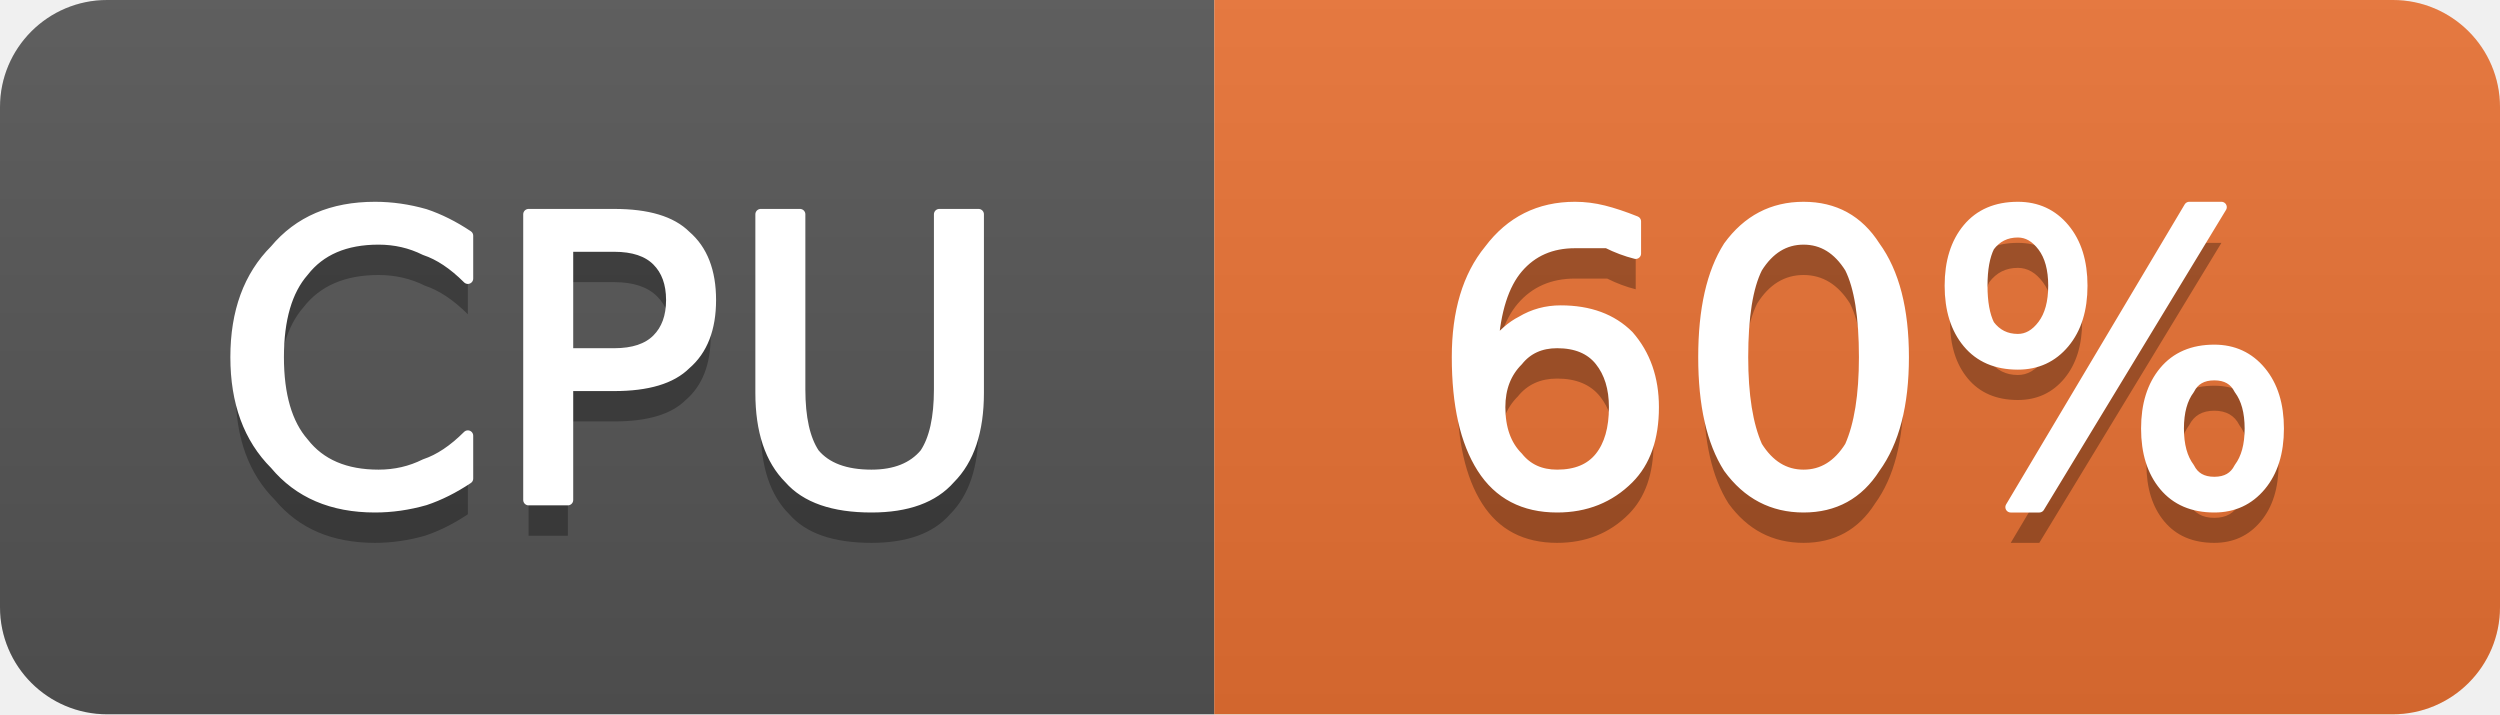
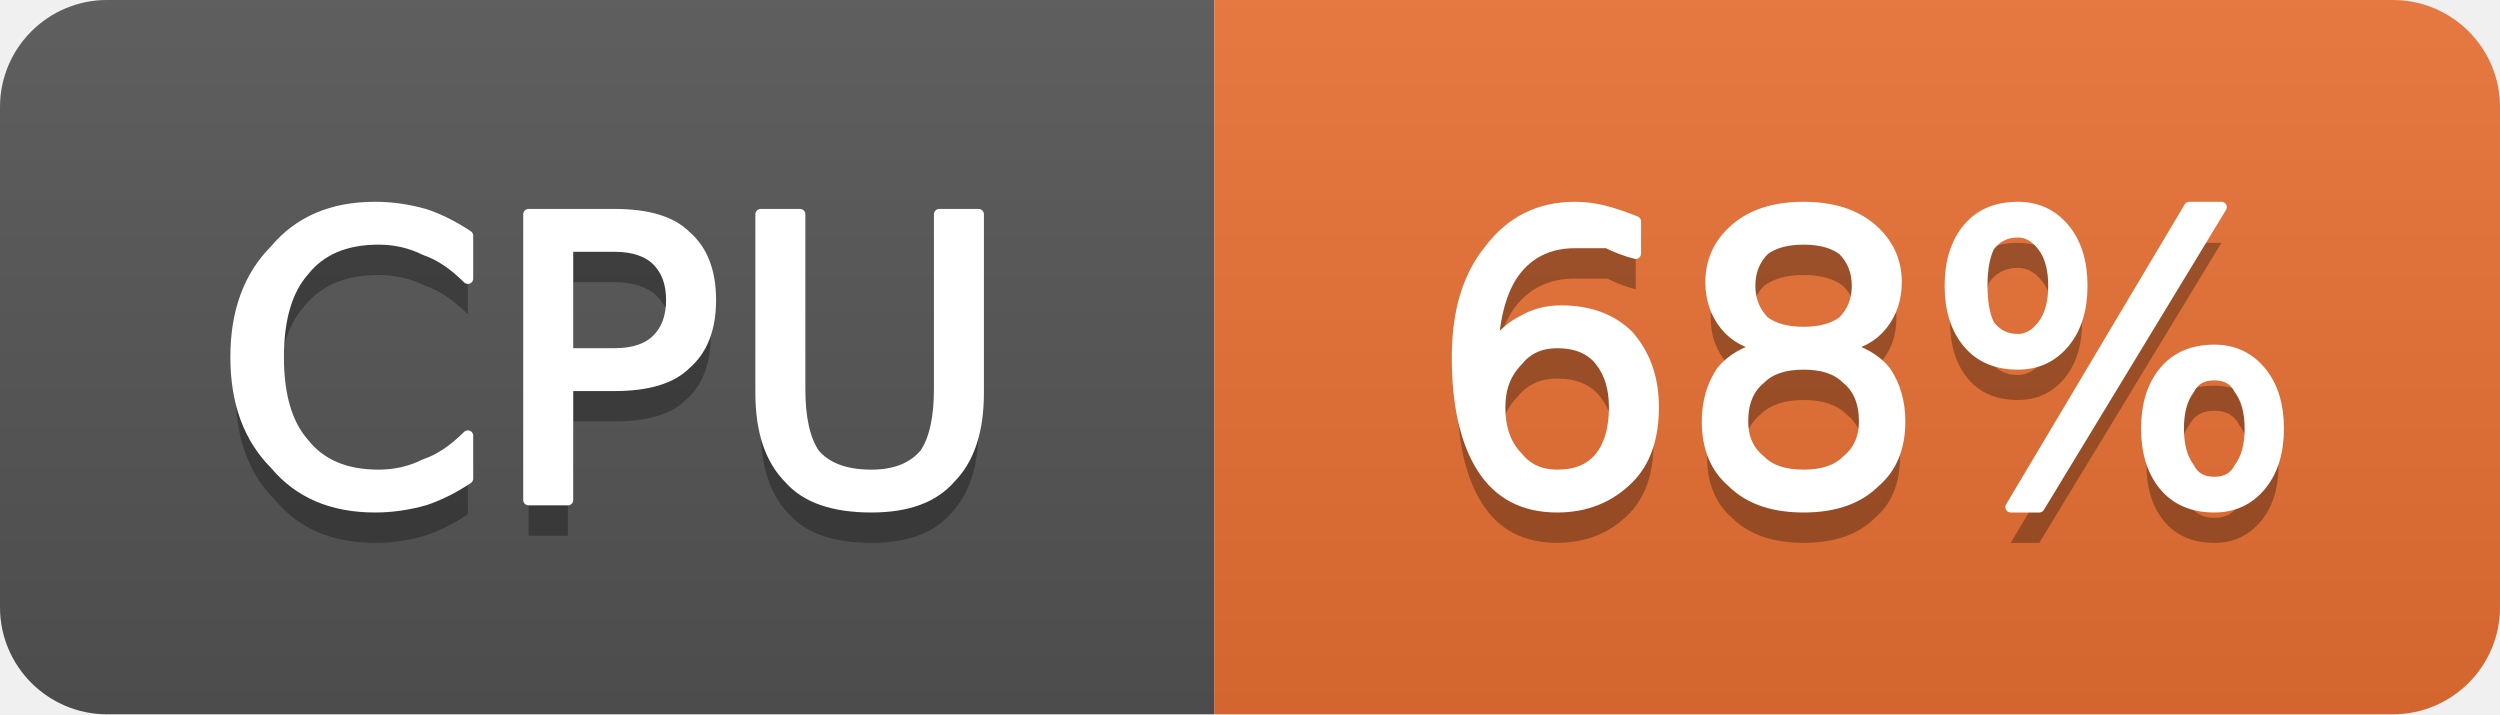
- <svg xmlns="http://www.w3.org/2000/svg" width="70" height="20" viewBox="0 0 70 20" role="img" aria-label="CPU: 60%">
+ <svg xmlns="http://www.w3.org/2000/svg" width="70" height="20" viewBox="0 0 70 20" role="img" aria-label="CPU: 68%">
  <linearGradient id="g-cluster_cpu_usage" x2="0" y2="100%">
    <stop offset="0" stop-color="#bbb" stop-opacity=".1" />
    <stop offset="1" stop-opacity=".1" />
  </linearGradient>
  <clipPath id="r-cluster_cpu_usage">
    <rect width="70" height="20" rx="3" fill="#fff" />
  </clipPath>
  <g clip-path="url(#r-cluster_cpu_usage)">
    <rect width="34" height="20" fill="#555" />
    <rect x="34" width="36" height="20" fill="#ea7233" />
    <rect width="70" height="20" fill="url(#g-cluster_cpu_usage)" />
    <path transform="translate(0 1)" fill="#010101" fill-opacity=".3" d="M13.1 6.6L13.1 7.8Q12.5 7.2 11.9 7.0Q11.3 6.7 10.6 6.7Q9.2 6.7 8.5 7.6Q7.8 8.4 7.8 10.0Q7.8 11.6 8.5 12.4Q9.2 13.3 10.6 13.3Q11.3 13.3 11.9 13.0Q12.5 12.8 13.1 12.2L13.1 13.4Q12.5 13.8 11.9 14.0Q11.2 14.2 10.5 14.2Q8.7 14.2 7.7 13.0Q6.6 11.9 6.6 10.0Q6.6 8.1 7.7 7.0Q8.7 5.8 10.5 5.8Q11.2 5.8 11.9 6.0Q12.5 6.2 13.1 6.6ZM15.9 6.9L15.9 9.9L17.2 9.9Q18.0 9.9 18.4 9.5Q18.8 9.1 18.8 8.4Q18.8 7.7 18.4 7.3Q18.0 6.9 17.2 6.9L15.9 6.9ZM14.8 6.0L17.2 6.0Q18.6 6.0 19.2 6.6Q19.9 7.2 19.9 8.4Q19.9 9.6 19.2 10.2Q18.6 10.8 17.2 10.8L15.9 10.8L15.9 14.0L14.8 14.0L14.8 6.0ZM21.3 6.0L22.4 6.0L22.4 10.9Q22.4 12.1 22.8 12.7Q23.3 13.3 24.4 13.3Q25.4 13.3 25.9 12.7Q26.3 12.1 26.3 10.9L26.3 6.0L27.4 6.0L27.4 11.0Q27.4 12.6 26.6 13.4Q25.9 14.2 24.4 14.2Q22.8 14.2 22.1 13.4Q21.3 12.6 21.3 11.0L21.3 6.0Z" />
    <path fill="#fff" stroke="#fff" stroke-width="0.3" stroke-linejoin="round" d="M13.1 6.6L13.1 7.8Q12.5 7.2 11.9 7.0Q11.3 6.7 10.6 6.7Q9.2 6.7 8.5 7.6Q7.8 8.4 7.8 10.0Q7.8 11.6 8.5 12.4Q9.2 13.3 10.6 13.3Q11.3 13.3 11.9 13.0Q12.5 12.8 13.1 12.2L13.1 13.4Q12.5 13.8 11.9 14.0Q11.2 14.2 10.5 14.2Q8.7 14.2 7.7 13.0Q6.6 11.9 6.6 10.0Q6.6 8.1 7.7 7.0Q8.7 5.8 10.5 5.8Q11.2 5.8 11.9 6.0Q12.5 6.2 13.1 6.6ZM15.9 6.9L15.9 9.9L17.2 9.9Q18.0 9.9 18.4 9.5Q18.8 9.1 18.8 8.4Q18.8 7.7 18.4 7.3Q18.0 6.9 17.2 6.9L15.9 6.9ZM14.8 6.0L17.2 6.0Q18.6 6.0 19.2 6.6Q19.9 7.2 19.9 8.4Q19.9 9.6 19.2 10.2Q18.6 10.8 17.2 10.8L15.9 10.8L15.9 14.0L14.8 14.0L14.8 6.0ZM21.3 6.0L22.4 6.0L22.4 10.9Q22.4 12.1 22.8 12.7Q23.3 13.3 24.4 13.3Q25.4 13.3 25.9 12.7Q26.3 12.1 26.3 10.9L26.3 6.0L27.4 6.0L27.4 11.0Q27.4 12.6 26.6 13.4Q25.9 14.2 24.4 14.2Q22.8 14.2 22.1 13.4Q21.3 12.6 21.3 11.0L21.3 6.0Z" />
-     <path transform="translate(0 1)" fill="#010101" fill-opacity=".3" d="M43.6 9.6Q42.9 9.6 42.5 10.1Q42.0 10.6 42.0 11.4Q42.0 12.3 42.5 12.8Q42.9 13.3 43.6 13.3Q44.4 13.3 44.8 12.8Q45.2 12.3 45.2 11.4Q45.2 10.6 44.8 10.1Q44.4 9.6 43.6 9.6ZM45.8 6.2L45.8 7.1Q45.4 7.0 45.0 6.8Q44.5 6.8 44.1 6.8Q43.1 6.8 42.5 7.5Q41.9 8.2 41.8 9.7Q42.2 9.2 42.6 9.0Q43.1 8.7 43.7 8.7Q44.9 8.7 45.6 9.4Q46.3 10.2 46.3 11.4Q46.3 12.7 45.6 13.4Q44.8 14.2 43.6 14.2Q42.2 14.2 41.5 13.1Q40.8 12.0 40.8 10.0Q40.8 8.1 41.7 7.0Q42.6 5.8 44.1 5.8Q44.5 5.8 44.9 5.9Q45.3 6.0 45.8 6.2ZM50.5 6.7Q49.7 6.7 49.2 7.5Q48.8 8.3 48.8 10.0Q48.8 11.6 49.2 12.5Q49.7 13.3 50.5 13.3Q51.3 13.3 51.8 12.5Q52.2 11.6 52.2 10.0Q52.2 8.3 51.8 7.5Q51.3 6.7 50.5 6.7ZM50.5 5.8Q51.8 5.8 52.5 6.9Q53.3 8.0 53.3 10.0Q53.3 12.0 52.5 13.1Q51.8 14.2 50.5 14.2Q49.2 14.2 48.4 13.1Q47.7 12.0 47.7 10.0Q47.7 8.0 48.4 6.9Q49.2 5.8 50.5 5.8ZM62.0 10.5Q61.5 10.5 61.3 10.9Q61.0 11.3 61.0 12.0Q61.0 12.7 61.3 13.1Q61.5 13.5 62.0 13.5Q62.5 13.5 62.7 13.1Q63.0 12.7 63.0 12.0Q63.0 11.3 62.7 10.9Q62.5 10.5 62.0 10.5ZM62.0 9.8Q62.8 9.8 63.3 10.4Q63.8 11.0 63.8 12.0Q63.8 13.0 63.3 13.6Q62.8 14.2 62.0 14.2Q61.1 14.2 60.6 13.6Q60.1 13.0 60.1 12.0Q60.1 11.0 60.6 10.4Q61.1 9.8 62.0 9.8ZM56.5 6.5Q56.0 6.5 55.7 6.9Q55.5 7.3 55.5 8.0Q55.5 8.7 55.7 9.1Q56.0 9.5 56.5 9.5Q56.9 9.5 57.2 9.1Q57.5 8.7 57.5 8.0Q57.5 7.3 57.2 6.9Q56.9 6.5 56.5 6.5ZM61.3 5.8L62.2 5.8L57.1 14.2L56.3 14.2L61.3 5.8ZM56.5 5.8Q57.3 5.8 57.8 6.4Q58.3 7.0 58.3 8.0Q58.3 9.0 57.8 9.6Q57.3 10.2 56.5 10.2Q55.6 10.2 55.1 9.6Q54.6 9.0 54.6 8.0Q54.6 7.0 55.1 6.4Q55.6 5.8 56.5 5.8Z" />
-     <path fill="#fff" stroke="#fff" stroke-width="0.3" stroke-linejoin="round" d="M43.6 9.6Q42.9 9.6 42.5 10.1Q42.0 10.6 42.0 11.4Q42.0 12.3 42.5 12.8Q42.9 13.3 43.6 13.3Q44.4 13.3 44.8 12.8Q45.2 12.3 45.2 11.4Q45.2 10.6 44.8 10.1Q44.4 9.6 43.6 9.6ZM45.8 6.2L45.8 7.1Q45.4 7.0 45.0 6.8Q44.5 6.8 44.1 6.8Q43.1 6.8 42.5 7.5Q41.9 8.2 41.8 9.7Q42.2 9.2 42.6 9.0Q43.1 8.7 43.7 8.7Q44.9 8.7 45.6 9.4Q46.3 10.2 46.3 11.4Q46.3 12.7 45.6 13.4Q44.8 14.2 43.6 14.2Q42.2 14.2 41.5 13.1Q40.8 12.0 40.8 10.0Q40.8 8.1 41.7 7.0Q42.6 5.8 44.1 5.8Q44.5 5.8 44.9 5.9Q45.3 6.0 45.8 6.2ZM50.5 6.7Q49.7 6.7 49.2 7.5Q48.8 8.3 48.8 10.0Q48.8 11.6 49.2 12.5Q49.7 13.3 50.5 13.3Q51.3 13.3 51.8 12.5Q52.2 11.6 52.2 10.0Q52.2 8.3 51.8 7.5Q51.3 6.7 50.5 6.7ZM50.5 5.8Q51.8 5.8 52.5 6.9Q53.3 8.0 53.3 10.0Q53.3 12.0 52.5 13.1Q51.8 14.2 50.5 14.2Q49.2 14.2 48.4 13.1Q47.7 12.0 47.7 10.0Q47.7 8.0 48.4 6.9Q49.2 5.8 50.5 5.8ZM62.0 10.5Q61.5 10.5 61.3 10.9Q61.0 11.3 61.0 12.0Q61.0 12.7 61.3 13.1Q61.5 13.5 62.0 13.5Q62.5 13.5 62.7 13.1Q63.0 12.7 63.0 12.0Q63.0 11.3 62.7 10.9Q62.5 10.5 62.0 10.5ZM62.0 9.8Q62.8 9.8 63.3 10.4Q63.8 11.0 63.8 12.0Q63.8 13.0 63.3 13.6Q62.8 14.2 62.0 14.2Q61.1 14.2 60.6 13.6Q60.1 13.0 60.1 12.0Q60.1 11.0 60.6 10.4Q61.1 9.8 62.0 9.8ZM56.5 6.5Q56.0 6.5 55.7 6.9Q55.5 7.3 55.5 8.0Q55.5 8.7 55.7 9.1Q56.0 9.5 56.5 9.5Q56.9 9.5 57.2 9.1Q57.5 8.7 57.5 8.0Q57.5 7.3 57.2 6.9Q56.9 6.5 56.5 6.5ZM61.3 5.8L62.2 5.8L57.1 14.2L56.3 14.2L61.3 5.8ZM56.5 5.8Q57.3 5.8 57.8 6.4Q58.3 7.0 58.3 8.0Q58.3 9.0 57.8 9.6Q57.3 10.2 56.5 10.2Q55.6 10.2 55.1 9.6Q54.6 9.0 54.6 8.0Q54.6 7.0 55.1 6.4Q55.6 5.8 56.5 5.8Z" />
+     <path transform="translate(0 1)" fill="#010101" fill-opacity=".3" d="M43.6 9.6Q42.9 9.6 42.5 10.1Q42.0 10.6 42.0 11.4Q42.0 12.3 42.5 12.8Q42.9 13.3 43.6 13.3Q44.4 13.3 44.8 12.8Q45.2 12.3 45.2 11.4Q45.2 10.6 44.8 10.1Q44.4 9.6 43.6 9.6ZM45.8 6.2L45.8 7.1Q45.4 7.0 45.0 6.8Q44.5 6.8 44.1 6.8Q43.1 6.8 42.5 7.5Q41.9 8.2 41.8 9.7Q42.2 9.2 42.6 9.0Q43.1 8.7 43.7 8.7Q44.9 8.7 45.6 9.4Q46.3 10.2 46.3 11.4Q46.3 12.7 45.6 13.4Q44.8 14.2 43.6 14.2Q42.2 14.2 41.5 13.1Q40.8 12.0 40.8 10.0Q40.8 8.1 41.7 7.0Q42.6 5.8 44.1 5.8Q44.5 5.8 44.9 5.9Q45.3 6.0 45.8 6.2ZM50.5 10.2Q49.7 10.2 49.3 10.6Q48.8 11.0 48.8 11.8Q48.8 12.5 49.3 12.9Q49.7 13.3 50.5 13.3Q51.3 13.3 51.7 12.9Q52.2 12.5 52.2 11.8Q52.2 11.0 51.7 10.6Q51.3 10.2 50.5 10.2ZM49.4 9.7Q48.7 9.6 48.3 9.1Q47.9 8.6 47.9 7.9Q47.9 7.0 48.6 6.4Q49.3 5.8 50.5 5.8Q51.7 5.8 52.4 6.4Q53.1 7.0 53.1 7.9Q53.1 8.6 52.7 9.1Q52.3 9.6 51.6 9.7Q52.4 9.9 52.8 10.4Q53.2 11.0 53.2 11.8Q53.2 12.9 52.5 13.5Q51.8 14.2 50.5 14.2Q49.2 14.2 48.5 13.5Q47.8 12.9 47.8 11.8Q47.8 11.0 48.2 10.4Q48.6 9.9 49.4 9.7ZM49.0 8.0Q49.0 8.6 49.4 9.0Q49.8 9.3 50.5 9.3Q51.2 9.3 51.6 9.0Q52.0 8.6 52.0 8.0Q52.0 7.4 51.6 7.0Q51.2 6.7 50.5 6.7Q49.8 6.7 49.4 7.0Q49.0 7.4 49.0 8.0ZM62.0 10.5Q61.5 10.5 61.3 10.9Q61.0 11.3 61.0 12.0Q61.0 12.7 61.3 13.1Q61.5 13.5 62.0 13.5Q62.5 13.5 62.7 13.1Q63.0 12.7 63.0 12.0Q63.0 11.3 62.7 10.9Q62.5 10.5 62.0 10.5ZM62.0 9.8Q62.8 9.8 63.3 10.4Q63.8 11.0 63.8 12.0Q63.8 13.0 63.3 13.6Q62.8 14.2 62.0 14.2Q61.1 14.2 60.6 13.6Q60.1 13.0 60.1 12.0Q60.1 11.0 60.6 10.4Q61.1 9.8 62.0 9.8ZM56.5 6.5Q56.0 6.5 55.7 6.9Q55.5 7.3 55.5 8.0Q55.5 8.7 55.7 9.1Q56.0 9.5 56.5 9.5Q56.9 9.5 57.2 9.1Q57.5 8.7 57.5 8.0Q57.5 7.3 57.2 6.9Q56.9 6.5 56.5 6.5ZM61.3 5.8L62.2 5.8L57.1 14.2L56.3 14.2L61.3 5.8ZM56.5 5.8Q57.3 5.8 57.8 6.4Q58.3 7.0 58.3 8.0Q58.3 9.0 57.8 9.6Q57.3 10.2 56.5 10.2Q55.6 10.2 55.1 9.6Q54.6 9.0 54.6 8.0Q54.6 7.0 55.1 6.4Q55.6 5.8 56.5 5.8Z" />
+     <path fill="#fff" stroke="#fff" stroke-width="0.3" stroke-linejoin="round" d="M43.6 9.6Q42.9 9.6 42.5 10.1Q42.0 10.6 42.0 11.4Q42.0 12.3 42.5 12.8Q42.9 13.3 43.6 13.3Q44.4 13.3 44.8 12.8Q45.2 12.3 45.2 11.4Q45.2 10.6 44.8 10.1Q44.4 9.6 43.6 9.6ZM45.8 6.2L45.8 7.1Q45.4 7.0 45.0 6.8Q44.5 6.8 44.1 6.8Q43.1 6.8 42.5 7.5Q41.9 8.2 41.8 9.7Q42.2 9.2 42.6 9.0Q43.1 8.7 43.7 8.7Q44.9 8.7 45.6 9.4Q46.3 10.2 46.3 11.4Q46.3 12.7 45.6 13.4Q44.8 14.2 43.6 14.2Q42.2 14.2 41.5 13.1Q40.8 12.0 40.8 10.0Q40.8 8.1 41.7 7.0Q42.6 5.8 44.1 5.8Q44.5 5.8 44.9 5.9Q45.3 6.0 45.8 6.2ZM50.5 10.2Q49.7 10.2 49.3 10.6Q48.8 11.0 48.8 11.8Q48.8 12.5 49.3 12.9Q49.7 13.3 50.5 13.3Q51.3 13.3 51.7 12.9Q52.2 12.5 52.2 11.8Q52.2 11.0 51.7 10.6Q51.3 10.2 50.5 10.2ZM49.4 9.7Q48.7 9.6 48.3 9.1Q47.9 8.6 47.9 7.9Q47.9 7.0 48.6 6.4Q49.3 5.8 50.5 5.8Q51.7 5.8 52.4 6.4Q53.1 7.0 53.1 7.9Q53.1 8.6 52.7 9.1Q52.3 9.6 51.6 9.7Q52.4 9.9 52.8 10.4Q53.2 11.0 53.2 11.8Q53.2 12.9 52.5 13.5Q51.8 14.2 50.5 14.2Q49.2 14.2 48.5 13.5Q47.8 12.9 47.8 11.8Q47.8 11.0 48.2 10.4Q48.6 9.9 49.4 9.7ZM49.0 8.0Q49.0 8.6 49.4 9.0Q49.8 9.3 50.5 9.3Q51.2 9.3 51.6 9.0Q52.0 8.6 52.0 8.0Q52.0 7.4 51.6 7.0Q51.2 6.7 50.5 6.7Q49.8 6.7 49.4 7.0Q49.0 7.4 49.0 8.0ZM62.0 10.5Q61.5 10.5 61.3 10.9Q61.0 11.3 61.0 12.0Q61.0 12.7 61.3 13.1Q61.5 13.5 62.0 13.5Q62.5 13.5 62.7 13.1Q63.0 12.7 63.0 12.0Q63.0 11.3 62.7 10.9Q62.5 10.5 62.0 10.5ZM62.0 9.8Q62.8 9.8 63.3 10.4Q63.8 11.0 63.8 12.0Q63.8 13.0 63.3 13.6Q62.8 14.2 62.0 14.2Q61.1 14.2 60.6 13.6Q60.1 13.0 60.1 12.0Q60.1 11.0 60.6 10.4Q61.1 9.8 62.0 9.8ZM56.5 6.5Q56.0 6.5 55.7 6.9Q55.5 7.3 55.5 8.0Q55.5 8.7 55.7 9.1Q56.0 9.5 56.5 9.5Q56.9 9.5 57.2 9.1Q57.5 8.7 57.5 8.0Q57.5 7.3 57.2 6.9Q56.9 6.5 56.5 6.5ZM61.3 5.8L62.2 5.8L57.1 14.2L56.3 14.2L61.3 5.8ZM56.5 5.8Q57.3 5.8 57.8 6.4Q58.3 7.0 58.3 8.0Q58.3 9.0 57.8 9.6Q57.3 10.2 56.5 10.2Q55.6 10.2 55.1 9.6Q54.6 9.0 54.6 8.0Q54.6 7.0 55.1 6.4Q55.6 5.8 56.5 5.8Z" />
  </g>
</svg>
